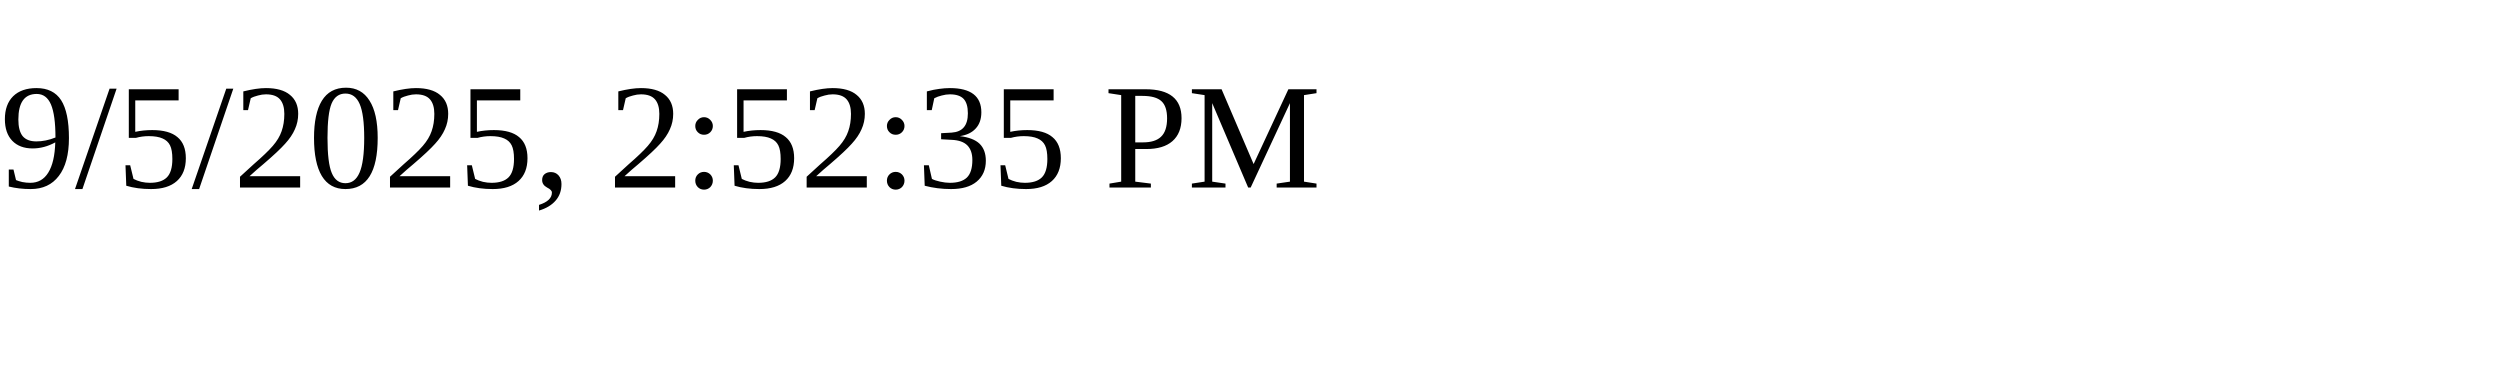
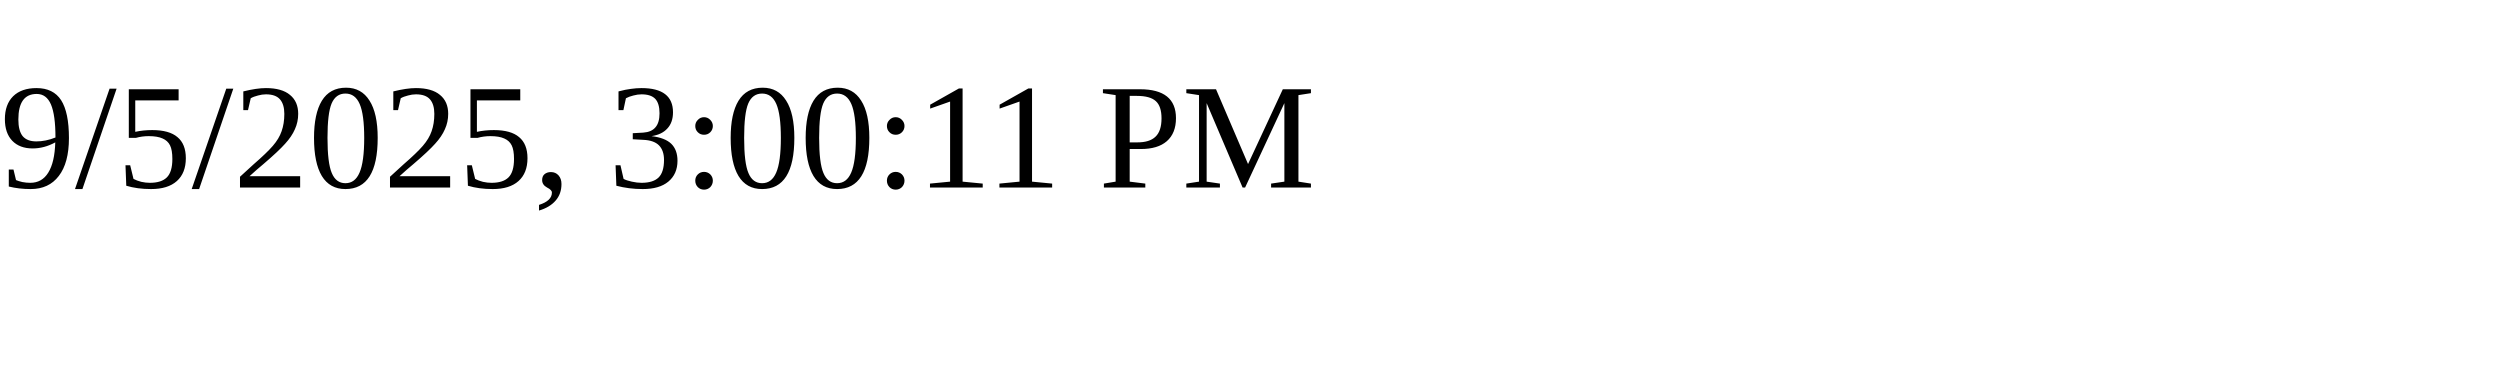
<svg xmlns="http://www.w3.org/2000/svg" height="30" width="200">
-   <text x="0" y="15">9/5/2025, 2:52:35 PM</text>
+   <text x="0" y="15">9/5/2025, 3:00:11 PM</text>
</svg>
